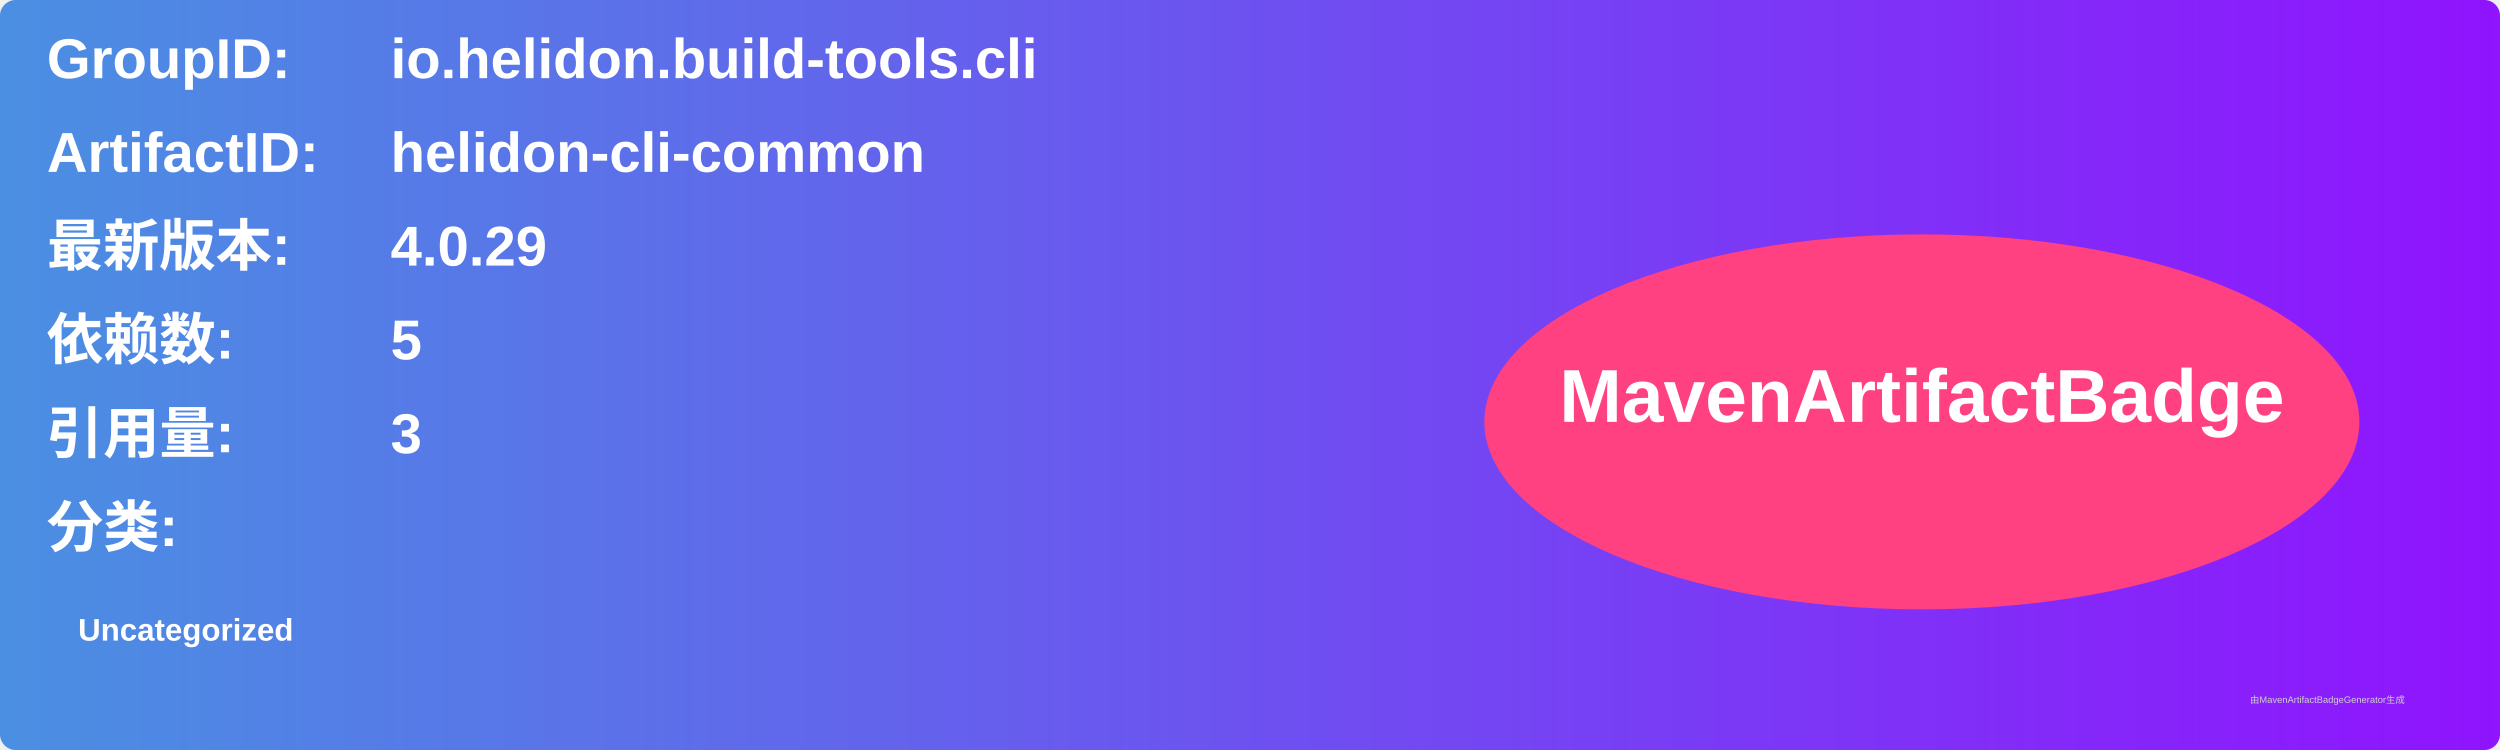
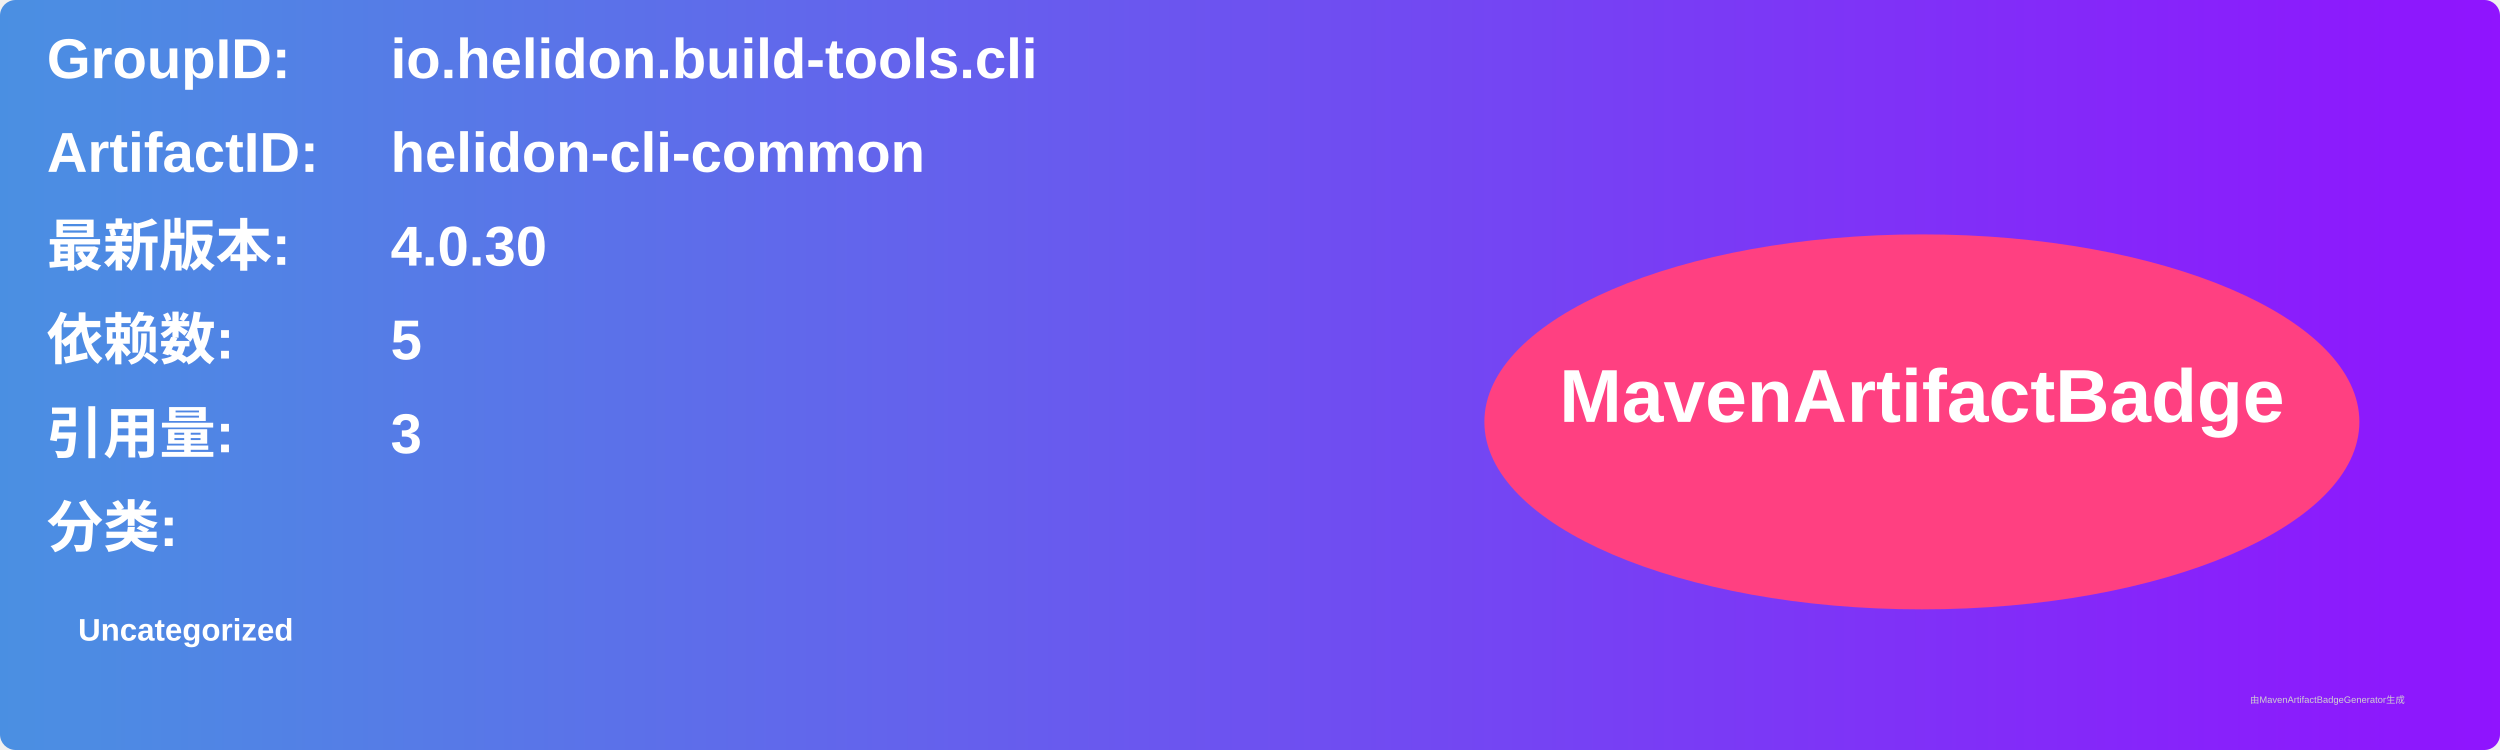
<svg xmlns="http://www.w3.org/2000/svg" width="800" height="240" viewBox="0 0 800 240">
  <linearGradient id="grad" x1="0%" y1="0%" x2="100%" y2="0%">
    <stop offset="0%" stop-color="#4a90e2" />
    <stop offset="100%" stop-color="#9013fe" />
  </linearGradient>
  <rect width="100%" height="100%" rx="5" ry="5" fill="url(#grad)" />
  <g transform="translate(15, 15)">
    <text x="0" y="10" font-family="Arial" font-size="18" fill="white" font-weight="bold" width="260">GroupID:</text>
    <text x="110" y="10" font-family="Arial" font-size="18" fill="white" font-weight="bold" width="460">io.helidon.build-tools.cli</text>
    <text x="0" y="40" font-family="Arial" font-size="18" fill="white" font-weight="bold" width="260">ArtifactID:</text>
    <text x="110" y="40" font-family="Arial" font-size="18" fill="white" font-weight="bold" width="460">helidon-cli-common</text>
    <text x="0" y="70" font-family="Arial" font-size="18" fill="white" font-weight="bold">最新版本:</text>
    <text x="110" y="70" font-family="Arial" font-size="18" fill="white" font-weight="bold">
-       <tspan font-weight="bold">4.0.29</tspan>
+       <tspan font-weight="bold">4.0.30</tspan>
    </text>
    <text x="0" y="100" font-family="Arial" font-size="18" fill="white" font-weight="bold">依赖数: </text>
    <text x="110" y="100" font-family="Arial" font-size="18" fill="white">
      <tspan font-weight="bold">5</tspan>
    </text>
    <text x="0" y="130" font-family="Arial" font-size="18" fill="white" font-weight="bold">引用量: </text>
    <text x="110" y="130" font-family="Arial" font-size="18" fill="white">
      <tspan font-weight="bold">3</tspan>
    </text>
    <text x="0" y="160" font-family="Arial" font-size="18" fill="white" font-weight="bold">分类:</text>
    <text x="10" y="190" font-family="Arial" font-size="10" fill="white">
      <tspan font-weight="bold">Uncategorized</tspan>
    </text>
    <ellipse cx="600" cy="120" rx="140" ry="60" fill="#ff4081" />
    <text x="600" y="120" text-anchor="middle" font-family="Arial" font-size="24" fill="white" font-weight="bold">MavenArtifactBadge</text>
  </g>
  <text x="720" y="225" font-family="Arial" font-size="3" fill="#d0d0d0">由MavenArtifactBadgeGenerator生成</text>
</svg>
